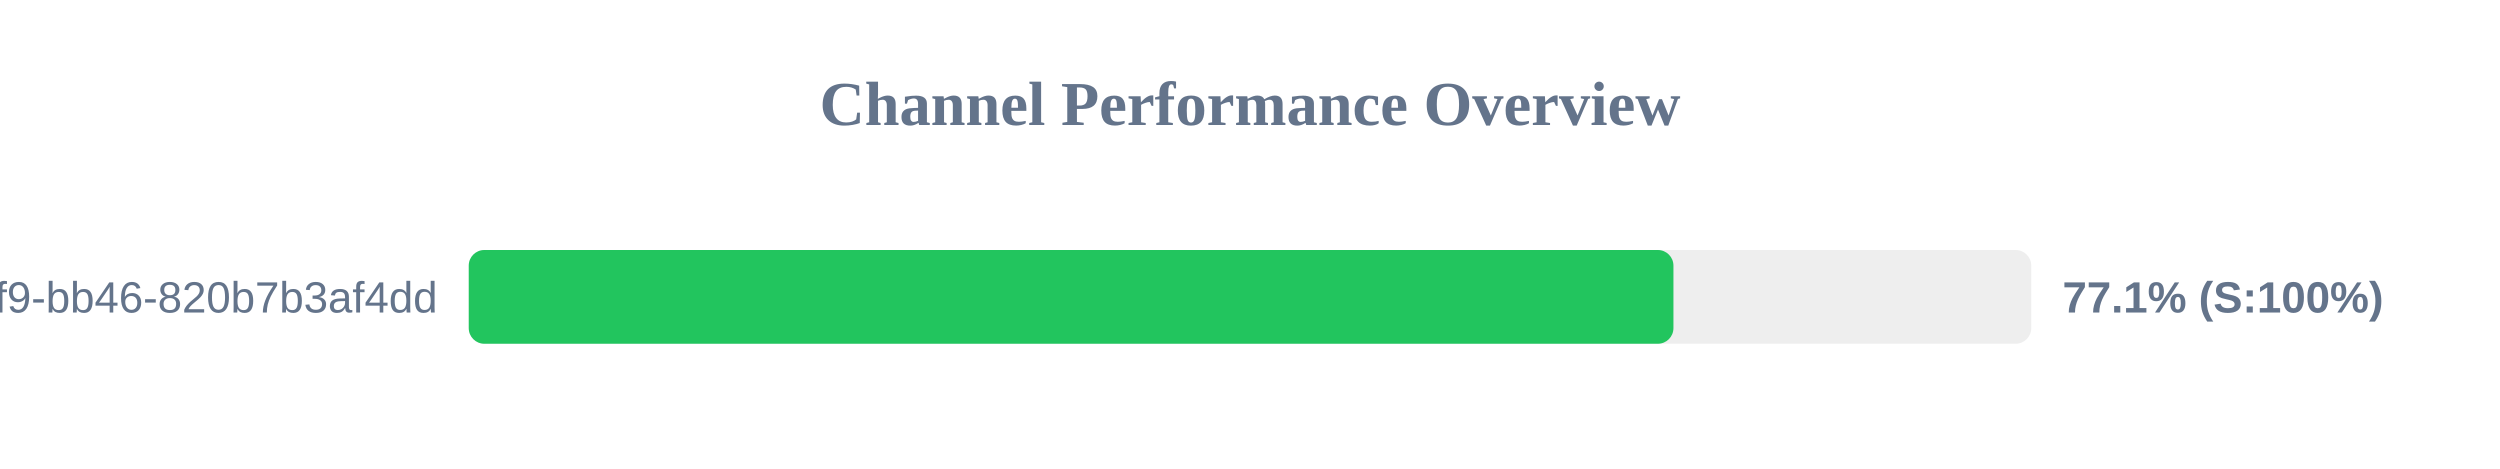
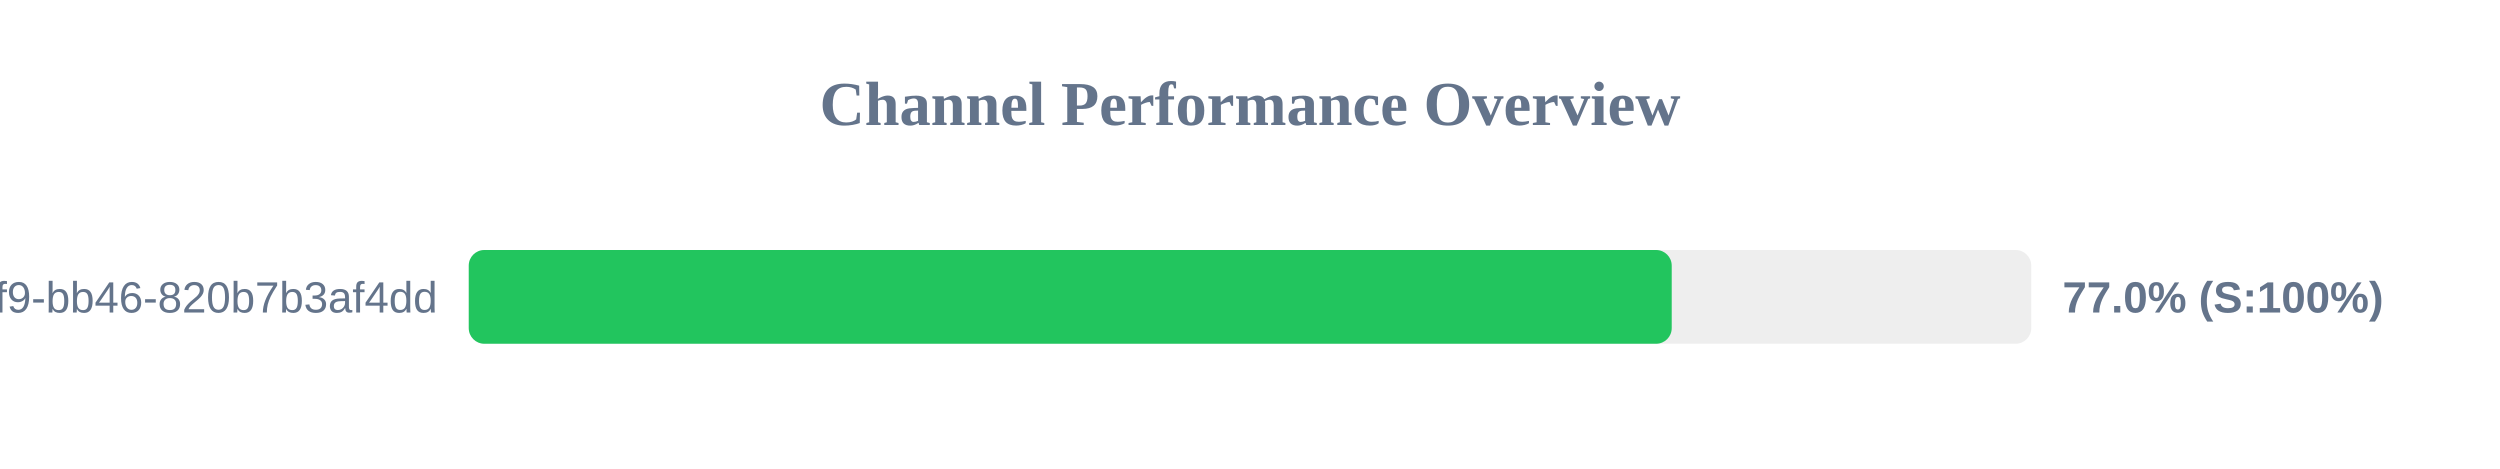
<svg xmlns="http://www.w3.org/2000/svg" width="800" height="150" version="1.1">
  <style>
        .row { font: 14px Arial; fill: #64748b; }
        .score { font: bold 14px Arial; fill: #64748b; }
    </style>
  <text x="400" y="40" text-anchor="middle" font-size="20px" font-weight="bold" fill="#64748b">Channel Performance Overview</text>
  <rect x="150" y="80" width="500" height="30" fill="#eee" rx="5" />
-   <rect x="150" y="80" width="385.5" height="30" fill="#22c55e" rx="5" />
+   <rect x="150" y="80" width="384.95" height="30" fill="#22c55e" rx="5" />
  <text x="140" y="100" text-anchor="end" class="row">?uuid=80b2ac81-ba69-41f9-bb46-820b7b3af4dd</text>
-   <text x="660" y="100" text-anchor="start" class="score">77.1% (S:100%)</text>
+   <text x="660" y="100" text-anchor="start" class="score">77.0% (S:100%)</text>
</svg>
